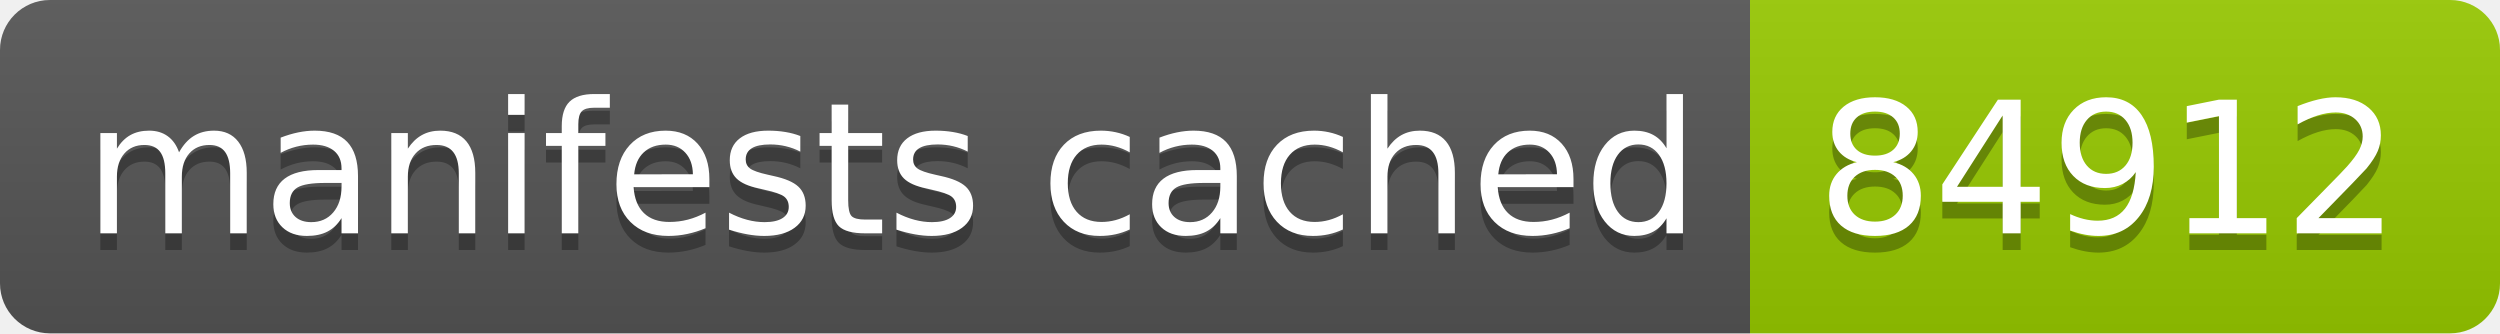
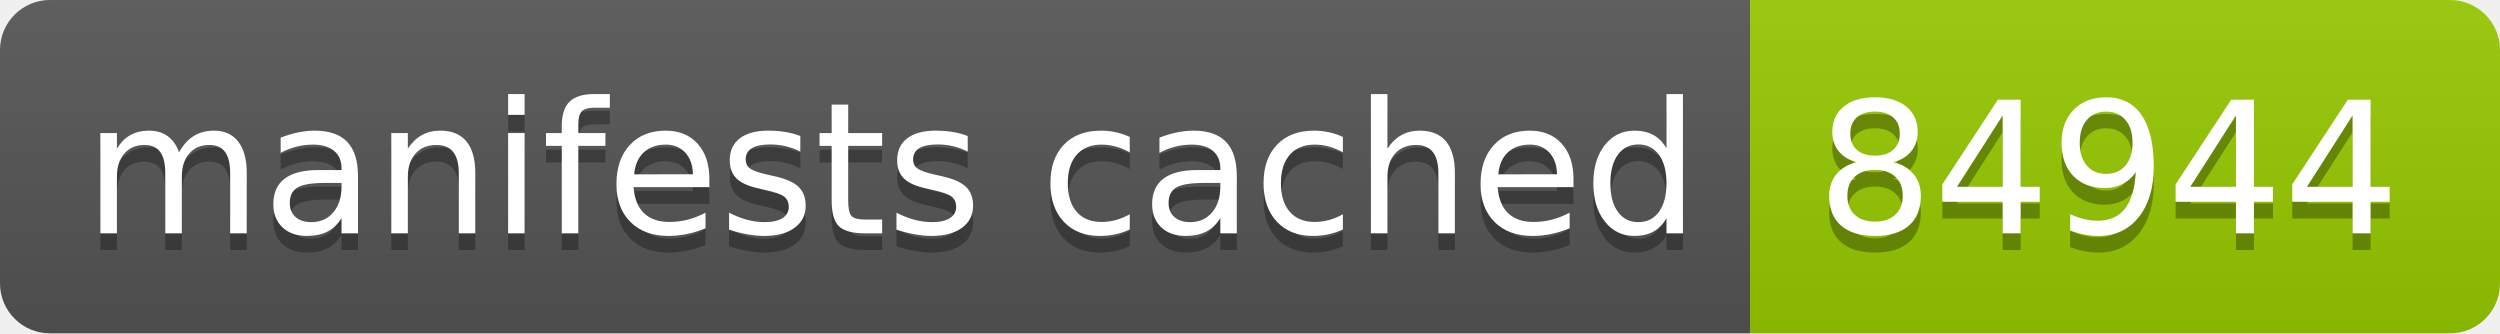
- <svg xmlns="http://www.w3.org/2000/svg" width="150" height="20" role="img" aria-label="manifests cached: 84912">
+ <svg xmlns="http://www.w3.org/2000/svg" width="150" height="20" role="img" aria-label="manifests cached: 84944">
  <linearGradient id="s" x2="0" y2="100%">
    <stop offset="0" stop-color="#bbb" stop-opacity=".1" />
    <stop offset="1" stop-opacity=".1" />
  </linearGradient>
  <clipPath id="r">
    <rect width="150" height="20" rx="3" fill="#fff" />
  </clipPath>
  <g clip-path="url(#r)">
    <rect width="105" height="20" fill="#555" />
    <rect x="105" width="45" height="20" fill="#97ca00" />
    <rect width="150" height="20" fill="url(#s)" />
  </g>
  <g fill="#fff" text-anchor="middle" font-family="Verdana,Geneva,DejaVu Sans,sans-serif" text-rendering="geometricPrecision" font-size="110">
    <text aria-hidden="true" x="535" y="150" fill="#010101" fill-opacity=".3" transform="scale(.1)" textLength="950">manifests cached</text>
    <text x="535" y="140" transform="scale(.1)" fill="#fff" textLength="950">manifests cached</text>
-     <text aria-hidden="true" x="1265" y="150" fill="#010101" fill-opacity=".3" transform="scale(.1)" textLength="350">84912</text>
-     <text x="1265" y="140" transform="scale(.1)" fill="#fff" textLength="350">84912</text>
+     <text aria-hidden="true" x="1265" y="150" fill="#010101" fill-opacity=".3" transform="scale(.1)" textLength="350">84944</text>
+     <text x="1265" y="140" transform="scale(.1)" fill="#fff" textLength="350">84944</text>
  </g>
</svg>
